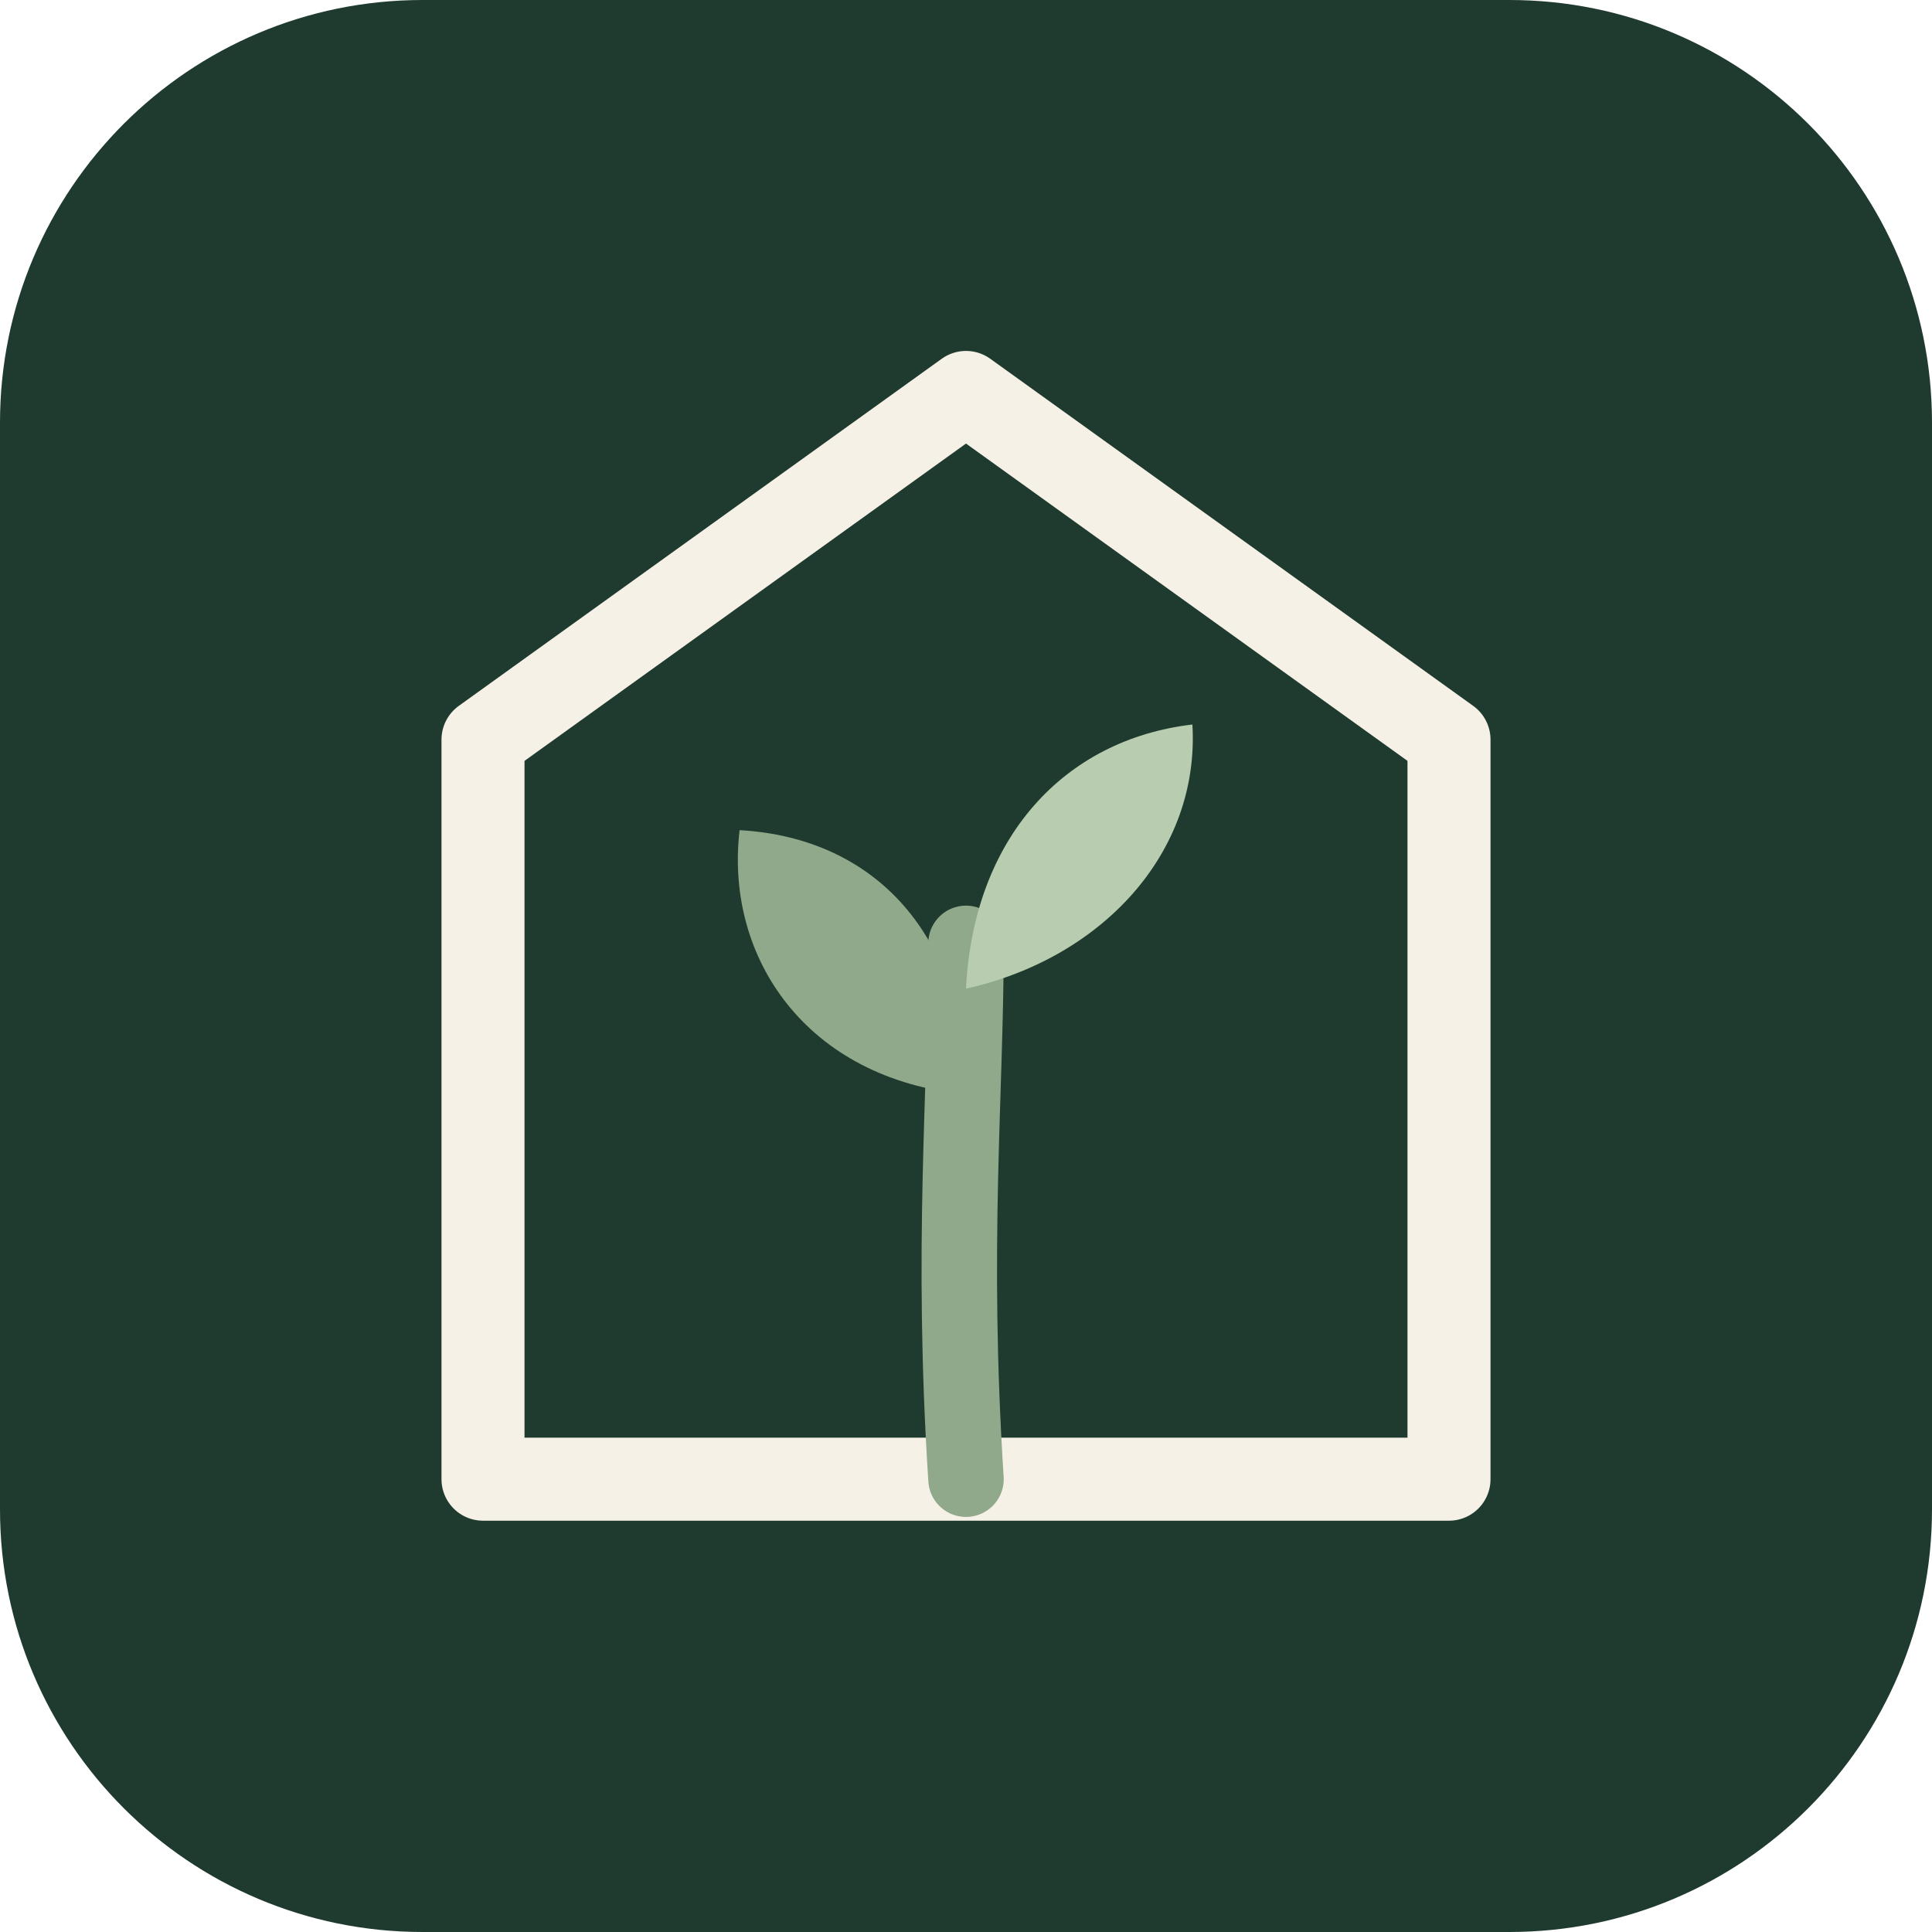
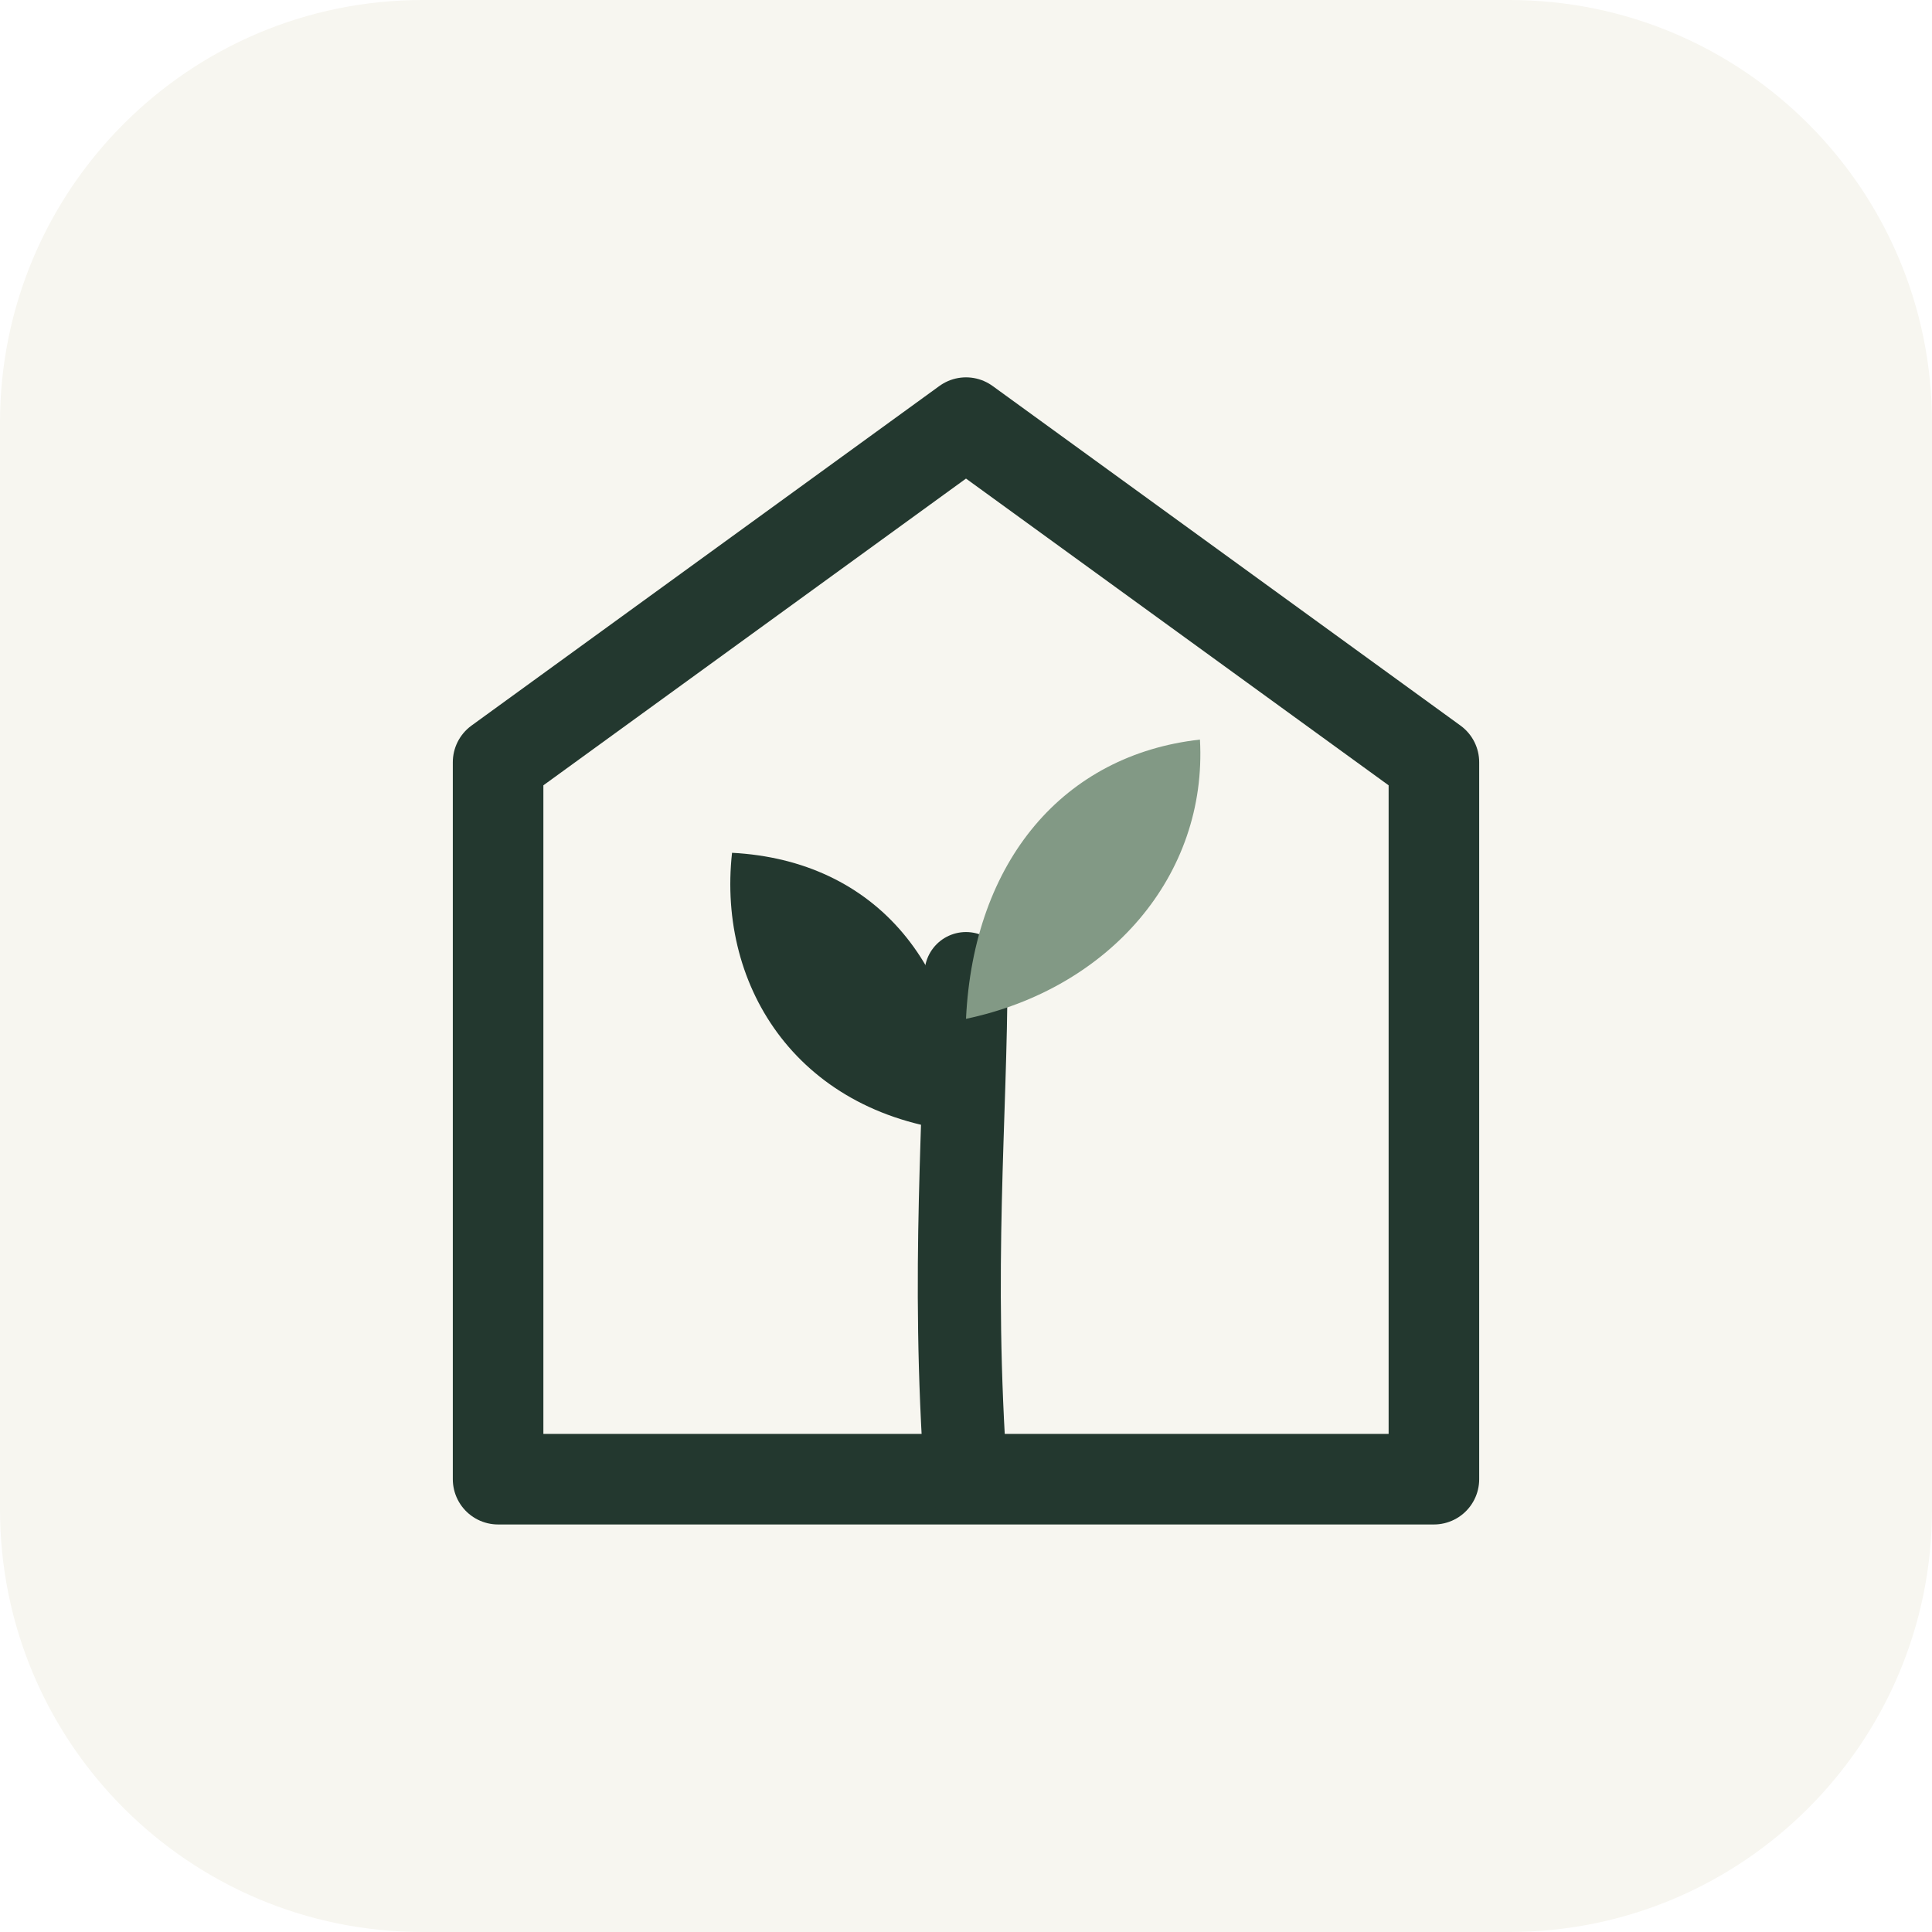
<svg xmlns="http://www.w3.org/2000/svg" viewBox="0 0 512 512">
-   <rect width="512" height="512" rx="112" fill="#1F3A2E" />
-   <path d="M256 104 L384 196 L384 392 L128 392 L128 196 Z" fill="none" stroke="#F6F1E7" stroke-width="22" stroke-linejoin="round" />
-   <path d="M256 392 C252 330 256 290 256 250" stroke="#8FA98A" stroke-width="20" stroke-linecap="round" fill="none" />
-   <path d="M256 290 C214 286 192 254 196 220 C232 222 256 248 256 290 Z" fill="#8FA98A" />
-   <path d="M256 262 C292 254 318 226 316 192 C282 196 258 222 256 262 Z" fill="#B8CDB0" />
+   <rect width="512" height="512" rx="112" fill="#F7F6F0" />
+   <path d="M256 112 L380 202 L380 392 L132 392 L132 202 Z" fill="none" stroke="#23382F" stroke-width="24" stroke-linejoin="round" />
+   <path d="M256 392 C252 336 256 296 256 258" stroke="#23382F" stroke-width="22" stroke-linecap="round" fill="none" />
+   <path d="M256 300 C212 296 190 262 194 226 C232 228 256 256 256 300 Z" fill="#23382F" />
+   <path d="M256 270 C294 262 320 232 318 196 C282 200 258 228 256 270 Z" fill="#829985" />
</svg>
